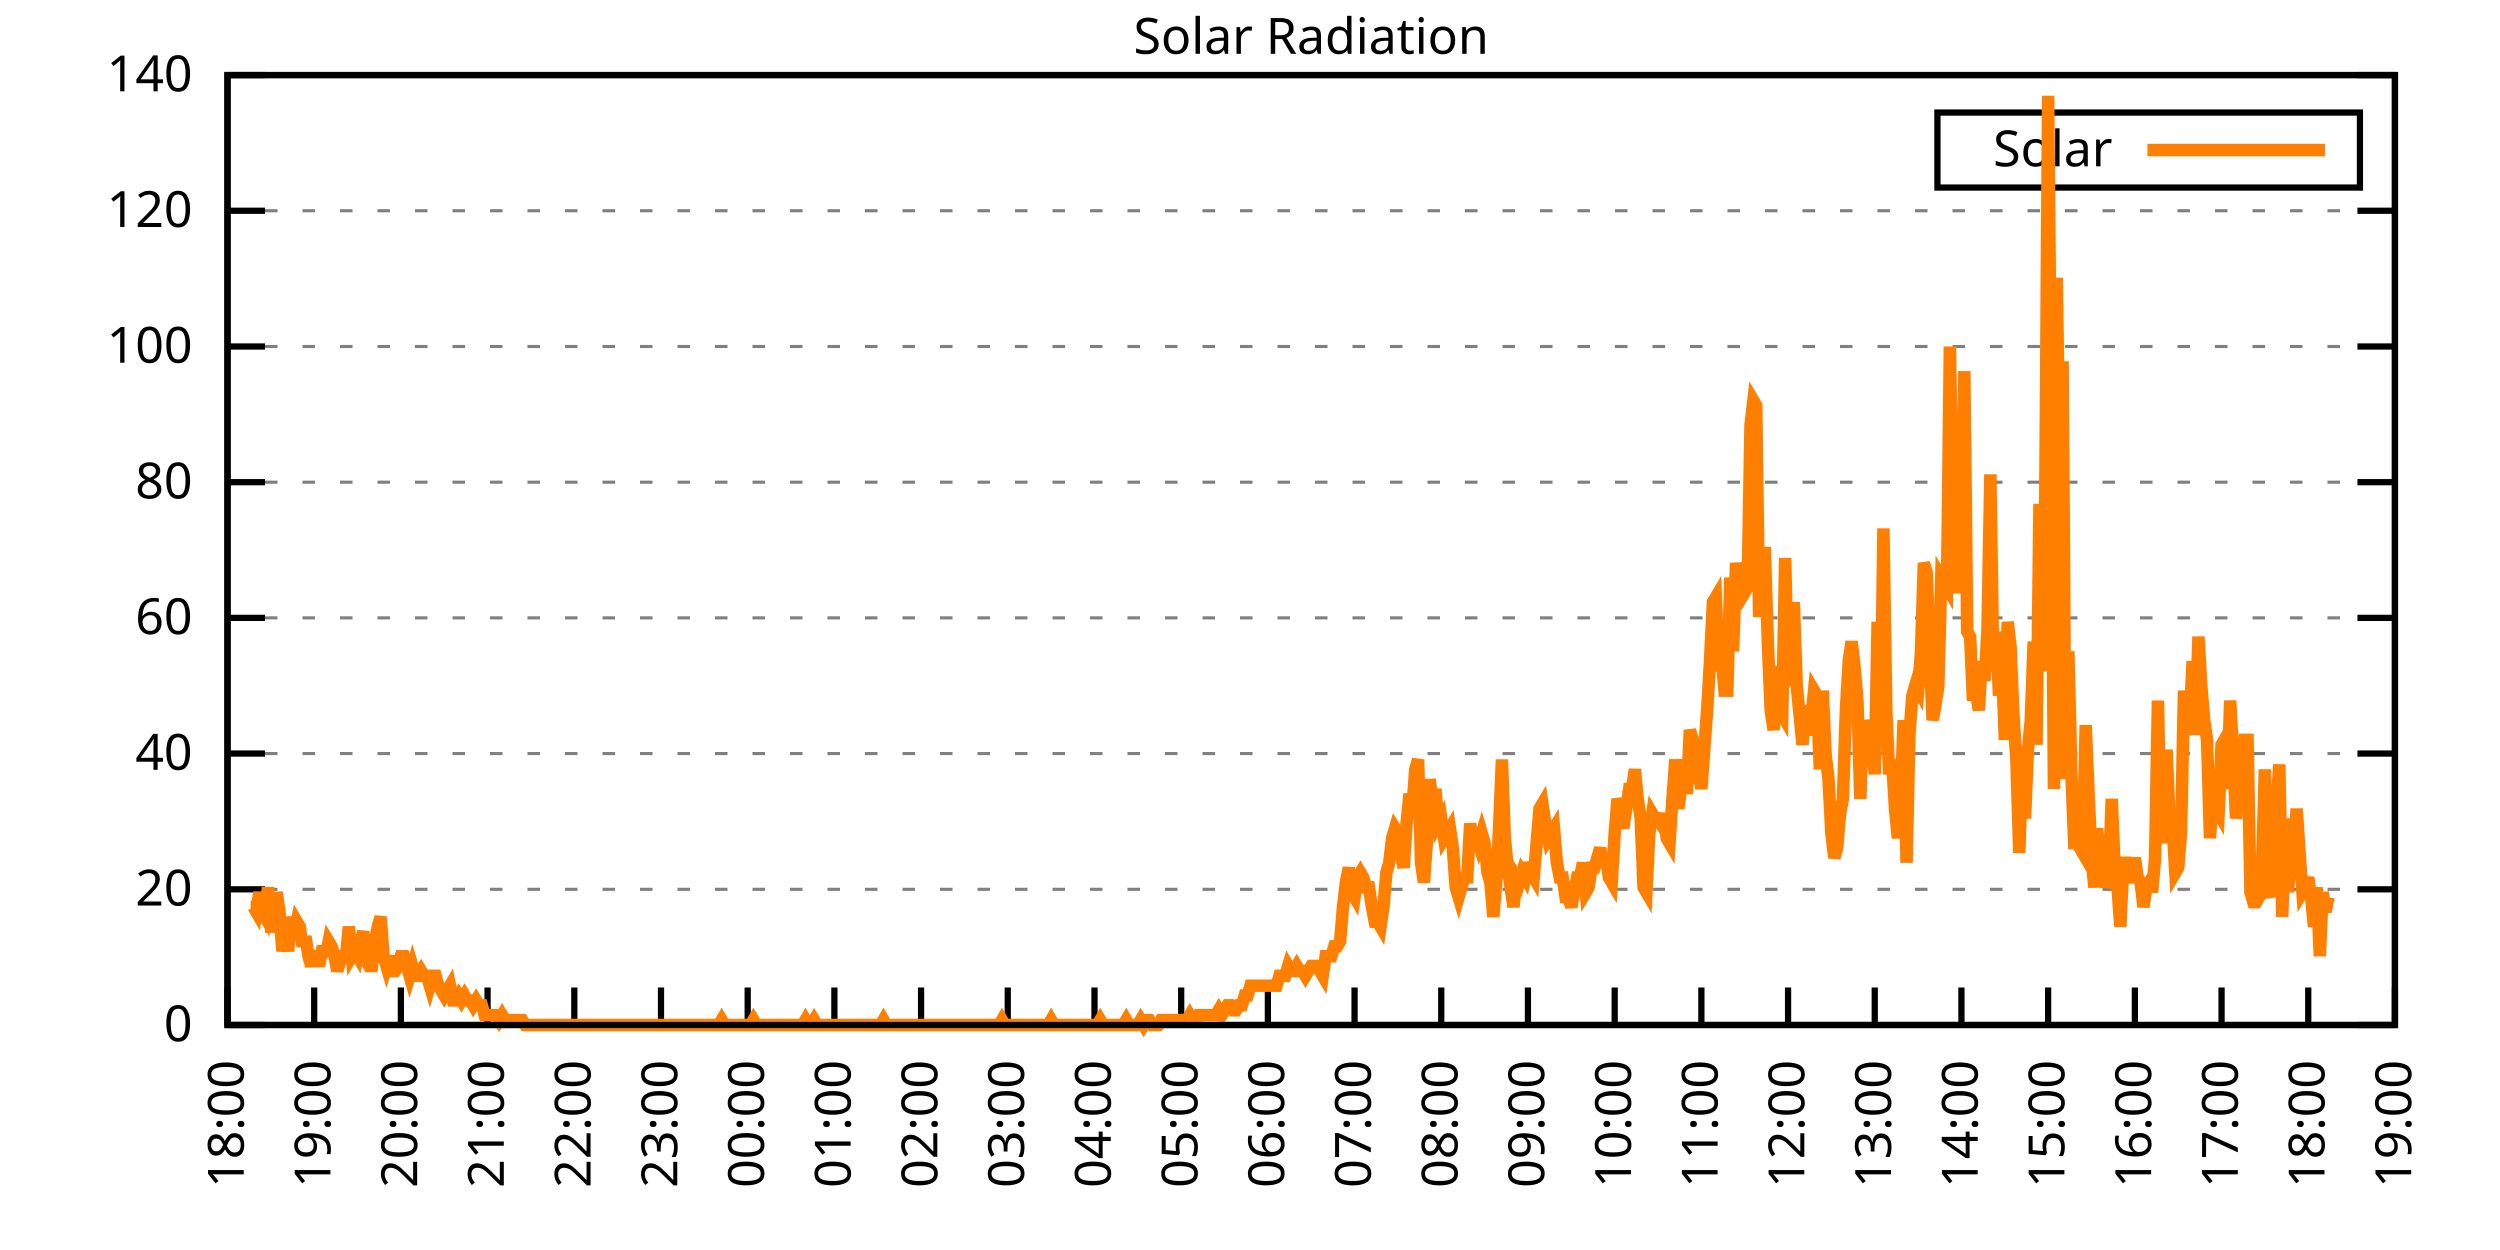
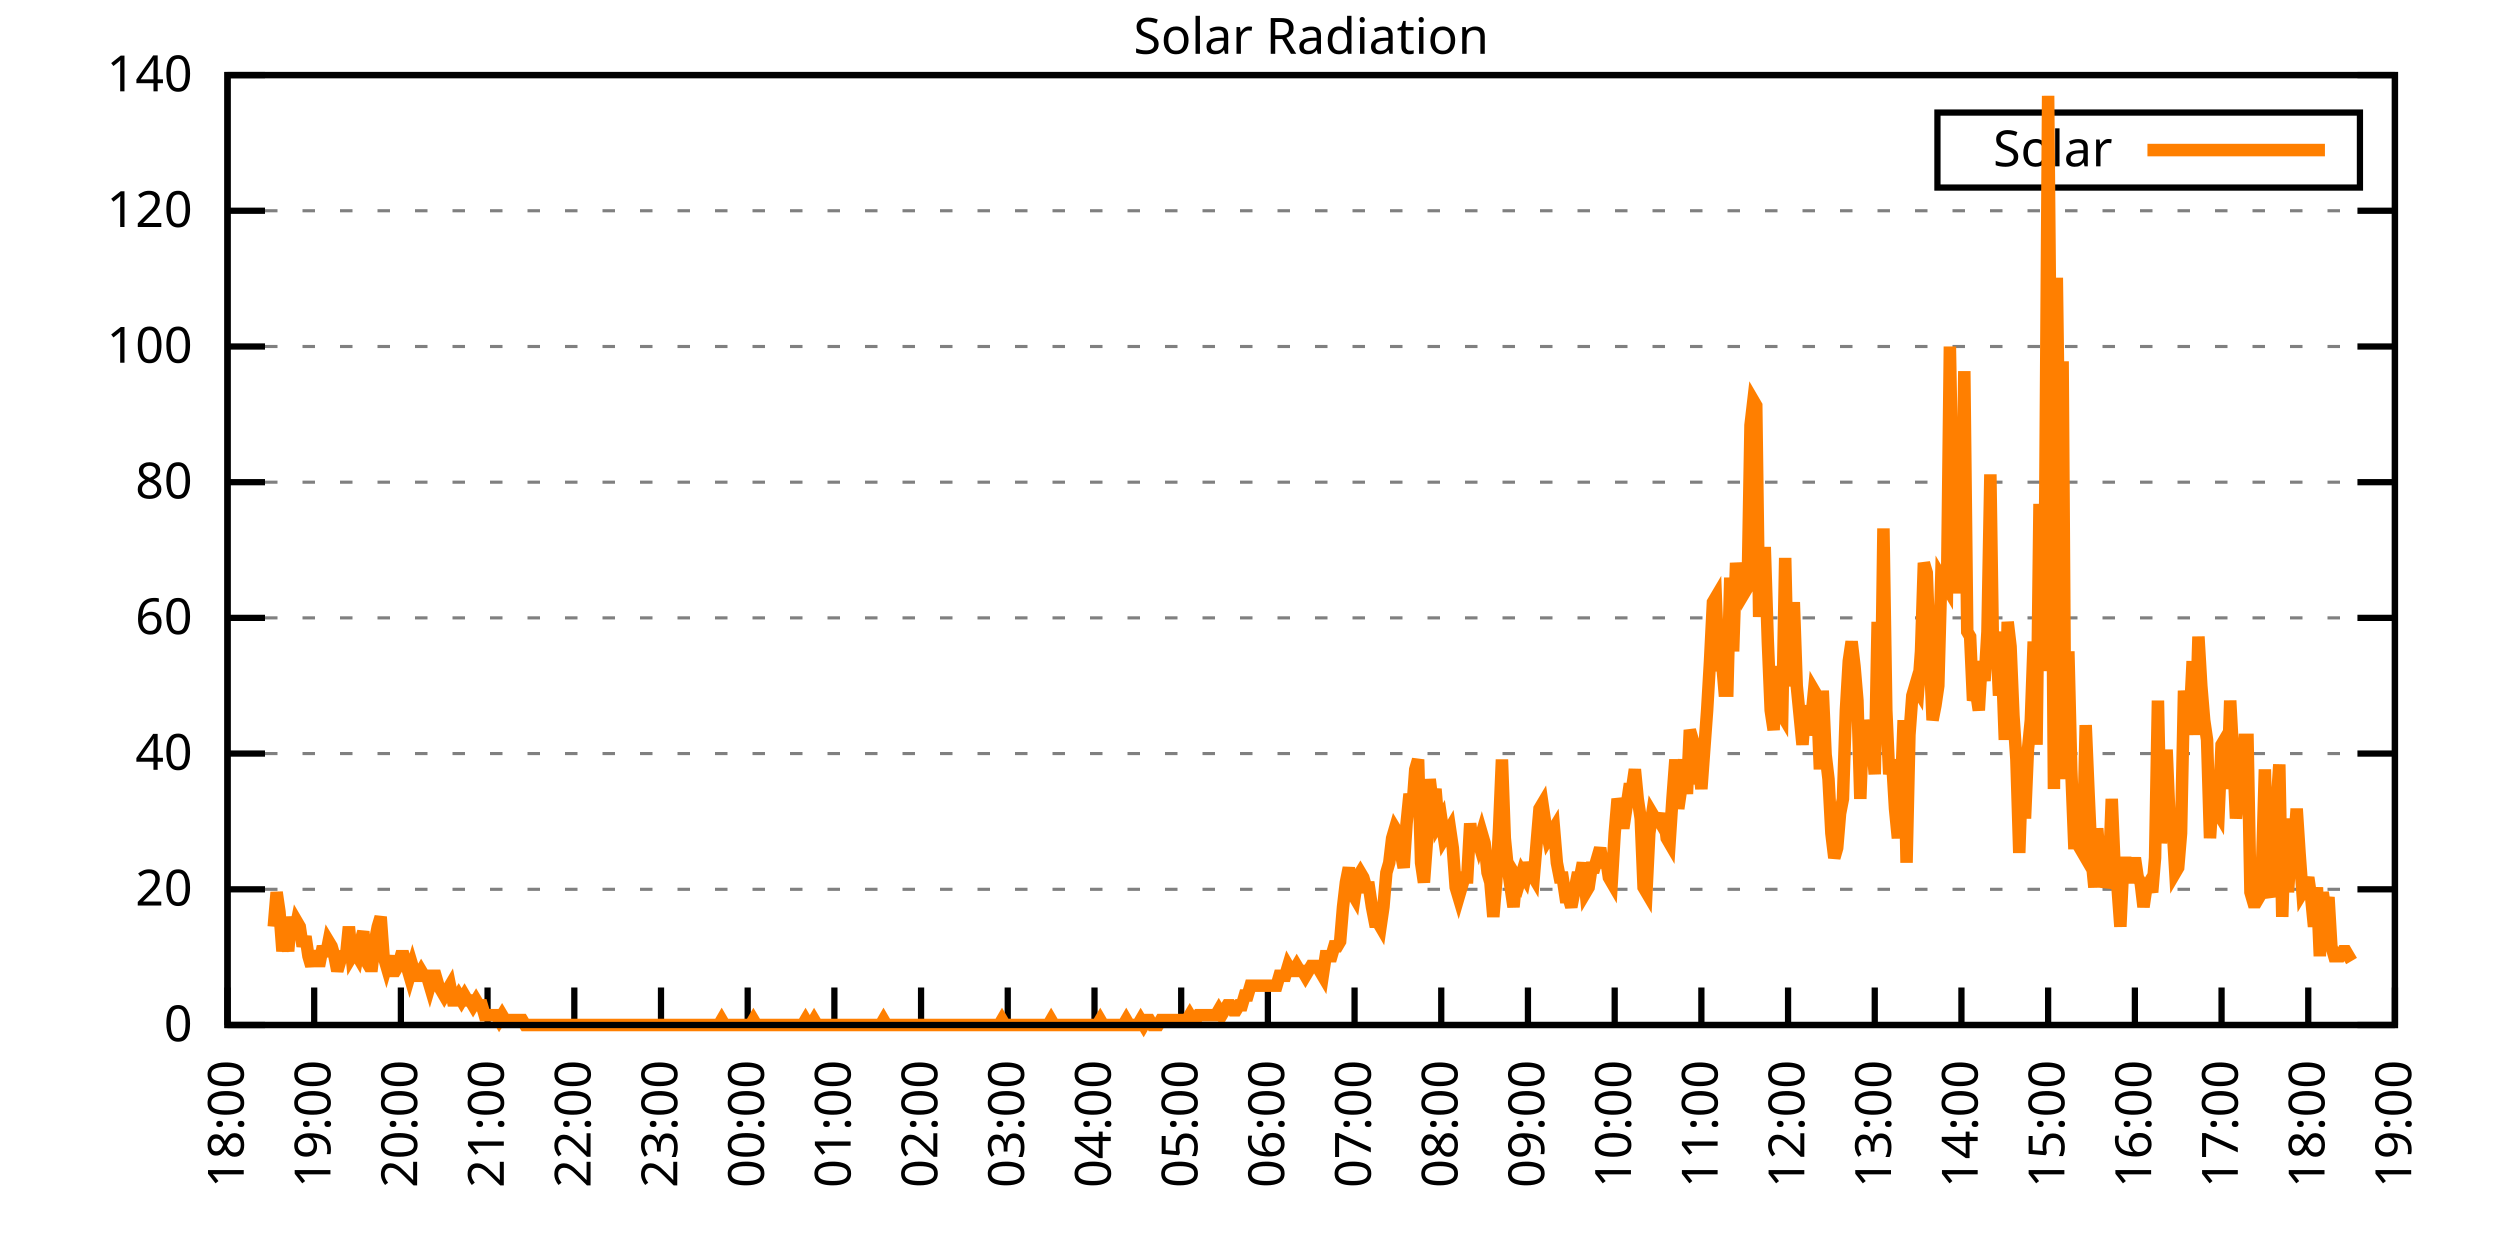
<svg xmlns="http://www.w3.org/2000/svg" xmlns:xlink="http://www.w3.org/1999/xlink" width="400" height="200" viewBox="0 0 400 200">
  <g id="gnuplot_canvas">
    <rect x="0" y="0" width="400" height="200" fill="none" />
    <defs>
      <circle id="gpDot" r="0.5" stroke-width="0.5" stroke="currentColor" />
      <path id="gpPt0" stroke-width="0.333" stroke="currentColor" d="M-1,0 h2 M0,-1 v2" />
      <path id="gpPt1" stroke-width="0.333" stroke="currentColor" d="M-1,-1 L1,1 M1,-1 L-1,1" />
      <path id="gpPt2" stroke-width="0.333" stroke="currentColor" d="M-1,0 L1,0 M0,-1 L0,1 M-1,-1 L1,1 M-1,1 L1,-1" />
      <rect id="gpPt3" stroke-width="0.333" stroke="currentColor" x="-1" y="-1" width="2" height="2" />
      <rect id="gpPt4" stroke-width="0.333" stroke="currentColor" fill="currentColor" x="-1" y="-1" width="2" height="2" />
      <circle id="gpPt5" stroke-width="0.333" stroke="currentColor" cx="0" cy="0" r="1" />
      <use xlink:href="#gpPt5" id="gpPt6" fill="currentColor" stroke="none" />
      <path id="gpPt7" stroke-width="0.333" stroke="currentColor" d="M0,-1.33 L-1.33,0.67 L1.33,0.67 z" />
      <use xlink:href="#gpPt7" id="gpPt8" fill="currentColor" stroke="none" />
      <use xlink:href="#gpPt7" id="gpPt9" stroke="currentColor" transform="rotate(180)" />
      <use xlink:href="#gpPt9" id="gpPt10" fill="currentColor" stroke="none" />
      <use xlink:href="#gpPt3" id="gpPt11" stroke="currentColor" transform="rotate(45)" />
      <use xlink:href="#gpPt11" id="gpPt12" fill="currentColor" stroke="none" />
      <path id="gpPt13" stroke-width="0.333" stroke="currentColor" d="M0,1.330 L1.265,0.411 L0.782,-1.067 L-0.782,-1.076 L-1.265,0.411 z" />
      <use xlink:href="#gpPt13" id="gpPt14" fill="currentColor" stroke="none" />
      <filter id="textbox" filterUnits="objectBoundingBox" x="0" y="0" height="1" width="1">
        <feFlood flood-color="white" flood-opacity="1" result="bgnd" />
        <feComposite in="SourceGraphic" in2="bgnd" operator="atop" />
      </filter>
      <filter id="greybox" filterUnits="objectBoundingBox" x="0" y="0" height="1" width="1">
        <feFlood flood-color="lightgrey" flood-opacity="1" result="grey" />
        <feComposite in="SourceGraphic" in2="grey" operator="atop" />
      </filter>
    </defs>
    <g fill="none" color="white" stroke="currentColor" stroke-width="1.00" stroke-linecap="butt" stroke-linejoin="miter">
</g>
    <g fill="none" color="black" stroke="currentColor" stroke-width="1.00" stroke-linecap="butt" stroke-linejoin="miter">
      <g stroke="none" shape-rendering="crispEdges">
        <polygon fill="rgb(255, 255, 255)" points="36.40,164.00 383.18,164.00 383.18,12.02 36.40,12.02 " />
      </g>
    </g>
    <g fill="none" color="black" stroke="currentColor" stroke-width="1.00" stroke-linecap="butt" stroke-linejoin="miter">
</g>
    <g fill="none" color="black" stroke="black" stroke-width="0.50" stroke-linecap="butt" stroke-linejoin="miter">
</g>
    <g fill="none" color="gray" stroke="currentColor" stroke-width="0.50" stroke-linecap="butt" stroke-linejoin="miter">
      <path stroke="gray" stroke-dasharray="2,4" class="gridline" d="M36.40,164.00 L383.19,164.00  " />
    </g>
    <g fill="none" color="gray" stroke="gray" stroke-width="1.00" stroke-linecap="butt" stroke-linejoin="miter">
</g>
    <g fill="none" color="black" stroke="currentColor" stroke-width="1.00" stroke-linecap="butt" stroke-linejoin="miter">
      <path stroke="black" d="M36.40,164.00 L42.40,164.00 M383.19,164.00 L377.19,164.00  " />
      <g transform="translate(30.80,166.60)" stroke="none" fill="black" font-family="Sans" font-size="8.00" text-anchor="end">
        <text>
          <tspan font-family="Sans"> 0</tspan>
        </text>
      </g>
    </g>
    <g fill="none" color="black" stroke="currentColor" stroke-width="1.00" stroke-linecap="butt" stroke-linejoin="miter">
</g>
    <g fill="none" color="black" stroke="black" stroke-width="0.50" stroke-linecap="butt" stroke-linejoin="miter">
</g>
    <g fill="none" color="gray" stroke="currentColor" stroke-width="0.50" stroke-linecap="butt" stroke-linejoin="miter">
      <path stroke="gray" stroke-dasharray="2,4" class="gridline" d="M36.40,142.29 L383.19,142.29  " />
    </g>
    <g fill="none" color="gray" stroke="gray" stroke-width="1.00" stroke-linecap="butt" stroke-linejoin="miter">
</g>
    <g fill="none" color="black" stroke="currentColor" stroke-width="1.00" stroke-linecap="butt" stroke-linejoin="miter">
      <path stroke="black" d="M36.40,142.29 L42.40,142.29 M383.19,142.29 L377.19,142.29  " />
      <g transform="translate(30.80,144.89)" stroke="none" fill="black" font-family="Sans" font-size="8.00" text-anchor="end">
        <text>
          <tspan font-family="Sans"> 20</tspan>
        </text>
      </g>
    </g>
    <g fill="none" color="black" stroke="currentColor" stroke-width="1.00" stroke-linecap="butt" stroke-linejoin="miter">
</g>
    <g fill="none" color="black" stroke="black" stroke-width="0.50" stroke-linecap="butt" stroke-linejoin="miter">
</g>
    <g fill="none" color="gray" stroke="currentColor" stroke-width="0.50" stroke-linecap="butt" stroke-linejoin="miter">
      <path stroke="gray" stroke-dasharray="2,4" class="gridline" d="M36.40,120.57 L383.19,120.57  " />
    </g>
    <g fill="none" color="gray" stroke="gray" stroke-width="1.00" stroke-linecap="butt" stroke-linejoin="miter">
</g>
    <g fill="none" color="black" stroke="currentColor" stroke-width="1.00" stroke-linecap="butt" stroke-linejoin="miter">
      <path stroke="black" d="M36.40,120.57 L42.40,120.57 M383.19,120.57 L377.19,120.57  " />
      <g transform="translate(30.80,123.17)" stroke="none" fill="black" font-family="Sans" font-size="8.00" text-anchor="end">
        <text>
          <tspan font-family="Sans"> 40</tspan>
        </text>
      </g>
    </g>
    <g fill="none" color="black" stroke="currentColor" stroke-width="1.00" stroke-linecap="butt" stroke-linejoin="miter">
</g>
    <g fill="none" color="black" stroke="black" stroke-width="0.50" stroke-linecap="butt" stroke-linejoin="miter">
</g>
    <g fill="none" color="gray" stroke="currentColor" stroke-width="0.50" stroke-linecap="butt" stroke-linejoin="miter">
      <path stroke="gray" stroke-dasharray="2,4" class="gridline" d="M36.40,98.86 L383.19,98.86  " />
    </g>
    <g fill="none" color="gray" stroke="gray" stroke-width="1.00" stroke-linecap="butt" stroke-linejoin="miter">
</g>
    <g fill="none" color="black" stroke="currentColor" stroke-width="1.00" stroke-linecap="butt" stroke-linejoin="miter">
      <path stroke="black" d="M36.40,98.86 L42.40,98.86 M383.19,98.86 L377.19,98.86  " />
      <g transform="translate(30.80,101.46)" stroke="none" fill="black" font-family="Sans" font-size="8.00" text-anchor="end">
        <text>
          <tspan font-family="Sans"> 60</tspan>
        </text>
      </g>
    </g>
    <g fill="none" color="black" stroke="currentColor" stroke-width="1.00" stroke-linecap="butt" stroke-linejoin="miter">
</g>
    <g fill="none" color="black" stroke="black" stroke-width="0.50" stroke-linecap="butt" stroke-linejoin="miter">
</g>
    <g fill="none" color="gray" stroke="currentColor" stroke-width="0.50" stroke-linecap="butt" stroke-linejoin="miter">
      <path stroke="gray" stroke-dasharray="2,4" class="gridline" d="M36.40,77.15 L383.19,77.15  " />
    </g>
    <g fill="none" color="gray" stroke="gray" stroke-width="1.00" stroke-linecap="butt" stroke-linejoin="miter">
</g>
    <g fill="none" color="black" stroke="currentColor" stroke-width="1.00" stroke-linecap="butt" stroke-linejoin="miter">
      <path stroke="black" d="M36.40,77.15 L42.40,77.15 M383.19,77.15 L377.19,77.15  " />
      <g transform="translate(30.80,79.75)" stroke="none" fill="black" font-family="Sans" font-size="8.00" text-anchor="end">
        <text>
          <tspan font-family="Sans"> 80</tspan>
        </text>
      </g>
    </g>
    <g fill="none" color="black" stroke="currentColor" stroke-width="1.00" stroke-linecap="butt" stroke-linejoin="miter">
</g>
    <g fill="none" color="black" stroke="black" stroke-width="0.50" stroke-linecap="butt" stroke-linejoin="miter">
</g>
    <g fill="none" color="gray" stroke="currentColor" stroke-width="0.50" stroke-linecap="butt" stroke-linejoin="miter">
      <path stroke="gray" stroke-dasharray="2,4" class="gridline" d="M36.40,55.44 L383.19,55.44  " />
    </g>
    <g fill="none" color="gray" stroke="gray" stroke-width="1.00" stroke-linecap="butt" stroke-linejoin="miter">
</g>
    <g fill="none" color="black" stroke="currentColor" stroke-width="1.00" stroke-linecap="butt" stroke-linejoin="miter">
      <path stroke="black" d="M36.40,55.44 L42.40,55.44 M383.19,55.44 L377.19,55.44  " />
      <g transform="translate(30.80,58.04)" stroke="none" fill="black" font-family="Sans" font-size="8.00" text-anchor="end">
        <text>
          <tspan font-family="Sans"> 100</tspan>
        </text>
      </g>
    </g>
    <g fill="none" color="black" stroke="currentColor" stroke-width="1.00" stroke-linecap="butt" stroke-linejoin="miter">
</g>
    <g fill="none" color="black" stroke="black" stroke-width="0.50" stroke-linecap="butt" stroke-linejoin="miter">
</g>
    <g fill="none" color="gray" stroke="currentColor" stroke-width="0.50" stroke-linecap="butt" stroke-linejoin="miter">
      <path stroke="gray" stroke-dasharray="2,4" class="gridline" d="M36.40,33.72 L383.19,33.72  " />
    </g>
    <g fill="none" color="gray" stroke="gray" stroke-width="1.00" stroke-linecap="butt" stroke-linejoin="miter">
</g>
    <g fill="none" color="black" stroke="currentColor" stroke-width="1.00" stroke-linecap="butt" stroke-linejoin="miter">
      <path stroke="black" d="M36.40,33.72 L42.40,33.72 M383.19,33.72 L377.19,33.72  " />
      <g transform="translate(30.80,36.32)" stroke="none" fill="black" font-family="Sans" font-size="8.00" text-anchor="end">
        <text>
          <tspan font-family="Sans"> 120</tspan>
        </text>
      </g>
    </g>
    <g fill="none" color="black" stroke="currentColor" stroke-width="1.00" stroke-linecap="butt" stroke-linejoin="miter">
</g>
    <g fill="none" color="black" stroke="black" stroke-width="0.50" stroke-linecap="butt" stroke-linejoin="miter">
</g>
    <g fill="none" color="gray" stroke="currentColor" stroke-width="0.50" stroke-linecap="butt" stroke-linejoin="miter">
      <path stroke="gray" stroke-dasharray="2,4" class="gridline" d="M36.40,12.01 L383.19,12.01  " />
    </g>
    <g fill="none" color="gray" stroke="gray" stroke-width="1.00" stroke-linecap="butt" stroke-linejoin="miter">
</g>
    <g fill="none" color="black" stroke="currentColor" stroke-width="1.00" stroke-linecap="butt" stroke-linejoin="miter">
      <path stroke="black" d="M36.40,12.01 L42.40,12.01 M383.19,12.01 L377.19,12.01  " />
      <g transform="translate(30.80,14.61)" stroke="none" fill="black" font-family="Sans" font-size="8.00" text-anchor="end">
        <text>
          <tspan font-family="Sans"> 140</tspan>
        </text>
      </g>
    </g>
    <g fill="none" color="black" stroke="currentColor" stroke-width="1.00" stroke-linecap="butt" stroke-linejoin="miter">
      <path stroke="black" d="M36.40,164.00 L36.40,158.00  " />
      <g transform="translate(39.00,169.60) rotate(270.00)" stroke="none" fill="black" font-family="Sans" font-size="8.00" text-anchor="end">
        <text>
          <tspan font-family="Sans">18:00</tspan>
        </text>
      </g>
    </g>
    <g fill="none" color="black" stroke="currentColor" stroke-width="1.00" stroke-linecap="butt" stroke-linejoin="miter">
      <path stroke="black" d="M50.27,164.00 L50.27,158.00  " />
      <g transform="translate(52.87,169.60) rotate(270.00)" stroke="none" fill="black" font-family="Sans" font-size="8.00" text-anchor="end">
        <text>
          <tspan font-family="Sans">19:00</tspan>
        </text>
      </g>
    </g>
    <g fill="none" color="black" stroke="currentColor" stroke-width="1.00" stroke-linecap="butt" stroke-linejoin="miter">
      <path stroke="black" d="M64.14,164.00 L64.14,158.00  " />
      <g transform="translate(66.74,169.60) rotate(270.00)" stroke="none" fill="black" font-family="Sans" font-size="8.00" text-anchor="end">
        <text>
          <tspan font-family="Sans">20:00</tspan>
        </text>
      </g>
    </g>
    <g fill="none" color="black" stroke="currentColor" stroke-width="1.00" stroke-linecap="butt" stroke-linejoin="miter">
      <path stroke="black" d="M78.01,164.00 L78.01,158.00  " />
      <g transform="translate(80.61,169.60) rotate(270.00)" stroke="none" fill="black" font-family="Sans" font-size="8.00" text-anchor="end">
        <text>
          <tspan font-family="Sans">21:00</tspan>
        </text>
      </g>
    </g>
    <g fill="none" color="black" stroke="currentColor" stroke-width="1.00" stroke-linecap="butt" stroke-linejoin="miter">
      <path stroke="black" d="M91.89,164.00 L91.89,158.00  " />
      <g transform="translate(94.49,169.60) rotate(270.00)" stroke="none" fill="black" font-family="Sans" font-size="8.00" text-anchor="end">
        <text>
          <tspan font-family="Sans">22:00</tspan>
        </text>
      </g>
    </g>
    <g fill="none" color="black" stroke="currentColor" stroke-width="1.00" stroke-linecap="butt" stroke-linejoin="miter">
      <path stroke="black" d="M105.76,164.00 L105.76,158.00  " />
      <g transform="translate(108.36,169.60) rotate(270.00)" stroke="none" fill="black" font-family="Sans" font-size="8.00" text-anchor="end">
        <text>
          <tspan font-family="Sans">23:00</tspan>
        </text>
      </g>
    </g>
    <g fill="none" color="black" stroke="currentColor" stroke-width="1.00" stroke-linecap="butt" stroke-linejoin="miter">
      <path stroke="black" d="M119.63,164.00 L119.63,158.00  " />
      <g transform="translate(122.23,169.60) rotate(270.00)" stroke="none" fill="black" font-family="Sans" font-size="8.00" text-anchor="end">
        <text>
          <tspan font-family="Sans">00:00</tspan>
        </text>
      </g>
    </g>
    <g fill="none" color="black" stroke="currentColor" stroke-width="1.00" stroke-linecap="butt" stroke-linejoin="miter">
      <path stroke="black" d="M133.50,164.00 L133.50,158.00  " />
      <g transform="translate(136.10,169.60) rotate(270.00)" stroke="none" fill="black" font-family="Sans" font-size="8.00" text-anchor="end">
        <text>
          <tspan font-family="Sans">01:00</tspan>
        </text>
      </g>
    </g>
    <g fill="none" color="black" stroke="currentColor" stroke-width="1.00" stroke-linecap="butt" stroke-linejoin="miter">
      <path stroke="black" d="M147.37,164.00 L147.37,158.00  " />
      <g transform="translate(149.97,169.60) rotate(270.00)" stroke="none" fill="black" font-family="Sans" font-size="8.00" text-anchor="end">
        <text>
          <tspan font-family="Sans">02:00</tspan>
        </text>
      </g>
    </g>
    <g fill="none" color="black" stroke="currentColor" stroke-width="1.00" stroke-linecap="butt" stroke-linejoin="miter">
      <path stroke="black" d="M161.24,164.00 L161.24,158.00  " />
      <g transform="translate(163.84,169.60) rotate(270.00)" stroke="none" fill="black" font-family="Sans" font-size="8.00" text-anchor="end">
        <text>
          <tspan font-family="Sans">03:00</tspan>
        </text>
      </g>
    </g>
    <g fill="none" color="black" stroke="currentColor" stroke-width="1.00" stroke-linecap="butt" stroke-linejoin="miter">
      <path stroke="black" d="M175.12,164.00 L175.12,158.00  " />
      <g transform="translate(177.72,169.60) rotate(270.00)" stroke="none" fill="black" font-family="Sans" font-size="8.00" text-anchor="end">
        <text>
          <tspan font-family="Sans">04:00</tspan>
        </text>
      </g>
    </g>
    <g fill="none" color="black" stroke="currentColor" stroke-width="1.00" stroke-linecap="butt" stroke-linejoin="miter">
      <path stroke="black" d="M188.99,164.00 L188.99,158.00  " />
      <g transform="translate(191.59,169.60) rotate(270.00)" stroke="none" fill="black" font-family="Sans" font-size="8.00" text-anchor="end">
        <text>
          <tspan font-family="Sans">05:00</tspan>
        </text>
      </g>
    </g>
    <g fill="none" color="black" stroke="currentColor" stroke-width="1.00" stroke-linecap="butt" stroke-linejoin="miter">
      <path stroke="black" d="M202.86,164.00 L202.86,158.00  " />
      <g transform="translate(205.46,169.60) rotate(270.00)" stroke="none" fill="black" font-family="Sans" font-size="8.00" text-anchor="end">
        <text>
          <tspan font-family="Sans">06:00</tspan>
        </text>
      </g>
    </g>
    <g fill="none" color="black" stroke="currentColor" stroke-width="1.00" stroke-linecap="butt" stroke-linejoin="miter">
      <path stroke="black" d="M216.73,164.00 L216.73,158.00  " />
      <g transform="translate(219.33,169.60) rotate(270.00)" stroke="none" fill="black" font-family="Sans" font-size="8.00" text-anchor="end">
        <text>
          <tspan font-family="Sans">07:00</tspan>
        </text>
      </g>
    </g>
    <g fill="none" color="black" stroke="currentColor" stroke-width="1.00" stroke-linecap="butt" stroke-linejoin="miter">
      <path stroke="black" d="M230.60,164.00 L230.60,158.00  " />
      <g transform="translate(233.20,169.60) rotate(270.00)" stroke="none" fill="black" font-family="Sans" font-size="8.00" text-anchor="end">
        <text>
          <tspan font-family="Sans">08:00</tspan>
        </text>
      </g>
    </g>
    <g fill="none" color="black" stroke="currentColor" stroke-width="1.00" stroke-linecap="butt" stroke-linejoin="miter">
      <path stroke="black" d="M244.47,164.00 L244.47,158.00  " />
      <g transform="translate(247.07,169.60) rotate(270.00)" stroke="none" fill="black" font-family="Sans" font-size="8.00" text-anchor="end">
        <text>
          <tspan font-family="Sans">09:00</tspan>
        </text>
      </g>
    </g>
    <g fill="none" color="black" stroke="currentColor" stroke-width="1.00" stroke-linecap="butt" stroke-linejoin="miter">
      <path stroke="black" d="M258.35,164.00 L258.35,158.00  " />
      <g transform="translate(260.95,169.60) rotate(270.00)" stroke="none" fill="black" font-family="Sans" font-size="8.00" text-anchor="end">
        <text>
          <tspan font-family="Sans">10:00</tspan>
        </text>
      </g>
    </g>
    <g fill="none" color="black" stroke="currentColor" stroke-width="1.00" stroke-linecap="butt" stroke-linejoin="miter">
      <path stroke="black" d="M272.22,164.00 L272.22,158.00  " />
      <g transform="translate(274.82,169.60) rotate(270.00)" stroke="none" fill="black" font-family="Sans" font-size="8.00" text-anchor="end">
        <text>
          <tspan font-family="Sans">11:00</tspan>
        </text>
      </g>
    </g>
    <g fill="none" color="black" stroke="currentColor" stroke-width="1.00" stroke-linecap="butt" stroke-linejoin="miter">
      <path stroke="black" d="M286.09,164.00 L286.09,158.00  " />
      <g transform="translate(288.69,169.60) rotate(270.00)" stroke="none" fill="black" font-family="Sans" font-size="8.00" text-anchor="end">
        <text>
          <tspan font-family="Sans">12:00</tspan>
        </text>
      </g>
    </g>
    <g fill="none" color="black" stroke="currentColor" stroke-width="1.00" stroke-linecap="butt" stroke-linejoin="miter">
      <path stroke="black" d="M299.96,164.00 L299.96,158.00  " />
      <g transform="translate(302.56,169.60) rotate(270.00)" stroke="none" fill="black" font-family="Sans" font-size="8.00" text-anchor="end">
        <text>
          <tspan font-family="Sans">13:00</tspan>
        </text>
      </g>
    </g>
    <g fill="none" color="black" stroke="currentColor" stroke-width="1.00" stroke-linecap="butt" stroke-linejoin="miter">
      <path stroke="black" d="M313.83,164.00 L313.83,158.00  " />
      <g transform="translate(316.43,169.60) rotate(270.00)" stroke="none" fill="black" font-family="Sans" font-size="8.00" text-anchor="end">
        <text>
          <tspan font-family="Sans">14:00</tspan>
        </text>
      </g>
    </g>
    <g fill="none" color="black" stroke="currentColor" stroke-width="1.00" stroke-linecap="butt" stroke-linejoin="miter">
      <path stroke="black" d="M327.70,164.00 L327.70,158.00  " />
      <g transform="translate(330.30,169.60) rotate(270.00)" stroke="none" fill="black" font-family="Sans" font-size="8.00" text-anchor="end">
        <text>
          <tspan font-family="Sans">15:00</tspan>
        </text>
      </g>
    </g>
    <g fill="none" color="black" stroke="currentColor" stroke-width="1.00" stroke-linecap="butt" stroke-linejoin="miter">
      <path stroke="black" d="M341.58,164.00 L341.58,158.00  " />
      <g transform="translate(344.18,169.60) rotate(270.00)" stroke="none" fill="black" font-family="Sans" font-size="8.00" text-anchor="end">
        <text>
          <tspan font-family="Sans">16:00</tspan>
        </text>
      </g>
    </g>
    <g fill="none" color="black" stroke="currentColor" stroke-width="1.00" stroke-linecap="butt" stroke-linejoin="miter">
      <path stroke="black" d="M355.45,164.00 L355.45,158.00  " />
      <g transform="translate(358.05,169.60) rotate(270.00)" stroke="none" fill="black" font-family="Sans" font-size="8.00" text-anchor="end">
        <text>
          <tspan font-family="Sans">17:00</tspan>
        </text>
      </g>
    </g>
    <g fill="none" color="black" stroke="currentColor" stroke-width="1.00" stroke-linecap="butt" stroke-linejoin="miter">
      <path stroke="black" d="M369.32,164.00 L369.32,158.00  " />
      <g transform="translate(371.92,169.60) rotate(270.00)" stroke="none" fill="black" font-family="Sans" font-size="8.00" text-anchor="end">
        <text>
          <tspan font-family="Sans">18:00</tspan>
        </text>
      </g>
    </g>
    <g fill="none" color="black" stroke="currentColor" stroke-width="1.00" stroke-linecap="butt" stroke-linejoin="miter">
      <path stroke="black" d="M383.19,164.00 L383.19,158.00  " />
      <g transform="translate(385.79,169.60) rotate(270.00)" stroke="none" fill="black" font-family="Sans" font-size="8.00" text-anchor="end">
        <text>
          <tspan font-family="Sans">19:00</tspan>
        </text>
      </g>
    </g>
    <g fill="none" color="black" stroke="currentColor" stroke-width="1.00" stroke-linecap="butt" stroke-linejoin="miter">
</g>
    <g fill="none" color="black" stroke="currentColor" stroke-width="1.00" stroke-linecap="butt" stroke-linejoin="miter">
      <path stroke="black" d="M36.40,12.01 L36.40,164.00 L383.19,164.00 L383.19,12.01 L36.40,12.01 Z  " />
    </g>
    <g fill="none" color="black" stroke="currentColor" stroke-width="1.00" stroke-linecap="butt" stroke-linejoin="miter">
</g>
    <g fill="none" color="black" stroke="currentColor" stroke-width="1.00" stroke-linecap="butt" stroke-linejoin="miter">
      <path stroke="black" d="M309.99,30.01 L309.99,18.01 L377.59,18.01 L377.59,30.01 L309.99,30.01 Z  " />
    </g>
    <g id="Solar_Radiation_plot_1">
      <g fill="none" color="white" stroke="black" stroke-width="2.00" stroke-linecap="butt" stroke-linejoin="miter">
</g>
      <g fill="none" color="black" stroke="currentColor" stroke-width="2.00" stroke-linecap="butt" stroke-linejoin="miter">
        <g transform="translate(337.99,26.61)" stroke="none" fill="black" font-family="Sans" font-size="8.00" text-anchor="end">
          <text>
            <tspan font-family="Sans">Solar</tspan>
          </text>
        </g>
      </g>
      <g fill="none" color="black" stroke="currentColor" stroke-width="2.00" stroke-linecap="butt" stroke-linejoin="miter">
-         <path stroke="rgb(255, 127,   0)" d="M343.59,24.01 L371.99,24.01 M40.10,145.12 L40.56,145.12 L41.02,145.91 L41.49,142.76 L41.95,145.91 L42.41,146.70   L42.87,141.98 L43.34,148.27 L43.80,148.27 L44.26,142.76 L44.72,145.91 L45.19,152.20 L45.65,149.05 L46.11,152.20   L46.57,146.70 L47.03,149.84 L47.50,147.48 L47.96,148.27 L48.42,151.41 L48.88,149.84 L49.35,152.99 L49.81,154.56   L50.27,152.20 L50.73,153.77 L51.20,153.77 L51.66,151.41 L52.12,152.99 L52.58,150.63 L53.05,151.41 L53.51,152.99   L53.97,155.35 L54.43,153.77 L54.90,152.99 L55.36,152.99 L55.82,148.27 L56.28,152.99 L56.75,152.20 L57.21,152.99   L57.67,150.63 L58.13,149.05 L58.59,153.77 L59.06,154.56 L59.52,154.56 L59.98,150.63 L60.44,148.27 L60.91,146.70   L61.37,152.99 L61.83,154.56 L62.29,152.99 L62.76,155.35 L63.22,155.35 L63.68,154.56 L64.14,152.99 L64.61,152.99   L65.07,154.56 L65.53,156.13 L65.99,154.56 L66.46,156.13 L66.92,156.13 L67.38,155.35 L67.84,156.13 L68.30,156.13   L68.77,157.71 L69.23,156.13 L69.69,156.13 L70.15,157.71 L70.62,158.49 L71.08,159.28 L71.54,158.49 L72.00,157.71   L72.47,160.07 L72.93,160.07 L73.39,159.28 L73.85,160.07 L74.32,159.28 L74.78,160.07 L75.24,160.07 L75.70,160.85   L76.17,160.07 L76.63,160.85 L77.09,160.85 L77.55,162.43 L78.01,162.43 L78.48,162.43 L78.94,162.43 L79.40,162.43   L79.86,163.21 L80.33,162.43 L80.79,163.21 L81.25,163.21 L81.71,163.21 L82.18,163.21 L82.64,163.21 L83.10,163.21   L83.56,163.21 L84.03,164.00 L84.49,164.00 L84.95,164.00 L85.41,164.00 L85.88,164.00 L86.34,164.00 L86.80,164.00   L87.26,164.00 L87.72,164.00 L88.19,164.00 L88.65,164.00 L89.11,164.00 L89.57,164.00 L90.04,164.00 L90.50,164.00   L90.96,164.00 L91.42,164.00 L91.89,164.00 L92.35,164.00 L92.81,164.00 L93.27,164.00 L93.74,164.00 L94.20,164.00   L94.66,164.00 L95.12,164.00 L95.59,164.00 L96.05,164.00 L96.51,164.00 L96.97,164.00 L97.44,164.00 L97.90,164.00   L98.36,164.00 L98.82,164.00 L99.28,164.00 L99.75,164.00 L100.21,164.00 L100.67,164.00 L101.13,164.00 L101.60,164.00   L102.06,164.00 L102.52,164.00 L102.98,164.00 L103.45,164.00 L103.91,164.00 L104.37,164.00 L104.83,164.00 L105.30,164.00   L105.76,164.00 L106.22,164.00 L106.68,164.00 L107.15,164.00 L107.61,164.00 L108.07,164.00 L108.53,164.00 L108.99,164.00   L109.46,164.00 L109.92,164.00 L110.38,164.00 L110.84,164.00 L111.31,164.00 L111.77,164.00 L112.23,164.00 L112.69,164.00   L113.16,164.00 L113.62,164.00 L114.08,164.00 L114.54,164.00 L115.01,164.00 L115.47,163.21 L115.93,164.00 L116.39,164.00   L116.86,164.00 L117.32,164.00 L117.78,164.00 L118.24,164.00 L118.70,164.00 L119.17,164.00 L119.63,164.00 L120.09,164.00   L120.55,163.21 L121.02,164.00 L121.48,164.00 L121.94,164.00 L122.40,164.00 L122.87,164.00 L123.33,164.00 L123.79,164.00   L124.25,164.00 L124.72,164.00 L125.18,164.00 L125.64,164.00 L126.10,164.00 L126.57,164.00 L127.03,164.00 L127.49,164.00   L127.95,164.00 L128.41,164.00 L128.88,163.21 L129.34,164.00 L129.80,164.00 L130.26,163.21 L130.73,164.00 L131.19,164.00   L131.65,164.00 L132.11,164.00 L132.58,164.00 L133.04,164.00 L133.50,164.00 L133.96,164.00 L134.43,164.00 L134.89,164.00   L135.35,164.00 L135.81,164.00 L136.28,164.00 L136.74,164.00 L137.20,164.00 L137.66,164.00 L138.13,164.00 L138.59,164.00   L139.05,164.00 L139.51,164.00 L139.97,164.00 L140.44,164.00 L140.90,164.00 L141.36,163.21 L141.82,164.00 L142.29,164.00   L142.75,164.00 L143.21,164.00 L143.67,164.00 L144.14,164.00 L144.60,164.00 L145.06,164.00 L145.52,164.00 L145.99,164.00   L146.45,164.00 L146.91,164.00 L147.37,164.00 L147.84,164.00 L148.30,164.00 L148.76,164.00 L149.22,164.00 L149.68,164.00   L150.15,164.00 L150.61,164.00 L151.07,164.00 L151.53,164.00 L152.00,164.00 L152.46,164.00 L152.92,164.00 L153.38,164.00   L153.85,164.00 L154.31,164.00 L154.77,164.00 L155.23,164.00 L155.70,164.00 L156.16,164.00 L156.62,164.00 L157.08,164.00   L157.55,164.00 L158.01,164.00 L158.47,164.00 L158.93,164.00 L159.39,164.00 L159.86,164.00 L160.32,163.21 L160.78,164.00   L161.24,164.00 L161.71,164.00 L162.17,164.00 L162.63,164.00 L163.09,164.00 L163.56,164.00 L164.02,164.00 L164.48,164.00   L164.94,164.00 L165.41,164.00 L165.87,164.00 L166.33,164.00 L166.79,164.00 L167.26,164.00 L167.72,164.00 L168.18,163.21   L168.64,164.00 L169.10,164.00 L169.57,164.00 L170.03,164.00 L170.49,164.00 L170.95,164.00 L171.42,164.00 L171.88,164.00   L172.34,164.00 L172.80,164.00 L173.27,164.00 L173.73,164.00 L174.19,164.00 L174.65,164.00 L175.12,164.00 L175.58,164.00   L176.04,163.21 L176.50,164.00 L176.97,164.00 L177.43,164.00 L177.89,164.00 L178.35,164.00 L178.82,164.00 L179.28,164.00   L179.74,164.00 L180.20,163.21 L180.66,164.00 L181.13,164.00 L181.59,164.00 L182.05,164.00 L182.51,163.21 L182.98,164.00   L183.44,163.21 L183.90,163.21 L184.36,164.00 L184.83,164.00 L185.29,164.00 L185.75,163.21 L186.21,163.21 L186.68,163.21   L187.14,163.21 L187.60,163.21 L188.06,163.21 L188.53,163.21 L188.99,163.21 L189.45,163.21 L189.91,163.21 L190.37,162.43   L190.84,163.21 L191.30,163.21 L191.76,162.43 L192.22,162.43 L192.69,162.43 L193.15,162.43 L193.61,162.43 L194.07,162.43   L194.54,162.43 L195.00,161.64 L195.46,162.43 L195.92,161.64 L196.39,160.85 L196.85,160.85 L197.31,161.64 L197.77,161.64   L198.24,160.85 L198.70,160.85 L199.16,159.28 L199.62,159.28 L200.08,157.71 L200.55,157.71 L201.01,157.71 L201.47,157.71   L201.93,157.71 L202.40,157.71 L202.86,157.71 L203.32,157.71 L203.78,157.71 L204.25,157.71 L204.71,156.13 L205.17,156.13   L205.63,156.13 L206.10,154.56 L206.56,155.35 L207.02,155.35 L207.48,154.56 L207.95,155.35 L208.41,155.35 L208.87,156.13   L209.33,155.35 L209.80,154.56 L210.26,154.56 L210.72,154.56 L211.18,155.35 L211.64,156.13 L212.11,152.99 L212.57,152.99   L213.03,152.99 L213.49,151.41 L213.96,151.41 L214.42,150.63 L214.88,145.12 L215.34,141.19 L215.81,138.83 L216.27,142.76   L216.73,143.55 L217.19,140.40 L217.66,139.62 L218.12,140.40 L218.58,141.98 L219.04,141.98 L219.51,145.12 L219.97,147.48   L220.43,147.48 L220.89,148.27 L221.35,145.12 L221.82,139.62 L222.28,138.04 L222.74,134.11 L223.20,132.54 L223.67,133.32   L224.13,136.47 L224.59,138.83 L225.05,131.75 L225.52,127.03 L225.98,129.39 L226.44,123.10 L226.90,121.52 L227.37,138.04   L227.83,141.19 L228.29,134.90 L228.75,124.67 L229.22,128.60 L229.68,126.24 L230.14,131.75 L230.60,130.96 L231.06,134.11   L231.53,133.32 L231.99,132.54 L232.45,135.68 L232.91,141.98 L233.38,143.55 L233.84,141.98 L234.30,140.40 L234.76,140.40   L235.23,131.75 L235.69,135.68 L236.15,133.32 L236.61,134.90 L237.08,133.32 L237.54,134.90 L238.00,139.62 L238.46,141.19   L238.93,146.70 L239.39,141.19 L239.85,132.54 L240.31,121.52 L240.77,134.11 L241.24,138.83 L241.70,141.98 L242.16,145.12   L242.62,140.40 L243.09,141.19 L243.55,139.62 L244.01,140.40 L244.47,138.04 L244.94,139.62 L245.40,140.40 L245.86,134.90   L246.32,129.39 L246.79,128.60 L247.25,131.75 L247.71,134.11 L248.17,133.32 L248.64,132.54 L249.10,138.04 L249.56,140.40   L250.02,140.40 L250.49,143.55 L250.95,143.55 L251.41,145.12 L251.87,142.76 L252.33,140.40 L252.80,140.40 L253.26,138.04   L253.72,142.76 L254.18,141.98 L254.65,138.83 L255.11,138.83 L255.57,137.26 L256.03,135.68 L256.50,138.83 L256.96,137.26   L257.42,140.40 L257.88,141.19 L258.35,133.32 L258.81,127.82 L259.27,129.39 L259.73,132.54 L260.20,129.39 L260.66,126.24   L261.12,126.24 L261.58,123.10 L262.04,127.82 L262.51,130.96 L262.97,141.98 L263.43,142.76 L263.89,133.32 L264.36,130.18   L264.82,130.96 L265.28,130.96 L265.74,131.75 L266.21,130.18 L266.67,134.11 L267.13,134.90 L267.59,127.82 L268.06,121.52   L268.52,129.39 L268.98,126.24 L269.44,121.52 L269.91,127.03 L270.37,116.80 L270.83,118.38 L271.29,125.46 L271.75,121.52   L272.22,126.24 L272.68,119.95 L273.14,113.66 L273.60,105.79 L274.07,96.35 L274.53,95.57 L274.99,107.37 L275.45,105.01   L275.92,110.51 L276.38,110.51 L276.84,92.42 L277.30,104.22 L277.77,90.06 L278.23,93.99 L278.69,91.63 L279.15,94.78   L279.62,93.99 L280.08,68.04 L280.54,64.10 L281.00,64.89 L281.46,98.71 L281.93,88.49 L282.39,88.49 L282.85,102.65   L283.31,113.66 L283.78,116.80 L284.24,106.58 L284.70,113.66 L285.16,114.44 L285.63,89.27 L286.09,109.73 L286.55,107.37   L287.01,96.35 L287.48,109.73 L287.94,114.44 L288.40,119.16 L288.86,112.87 L289.33,117.59 L289.79,115.23 L290.25,110.51   L290.71,111.30 L291.18,123.10 L291.64,110.51 L292.10,120.74 L292.56,124.67 L293.02,133.32 L293.49,137.26 L293.95,135.68   L294.41,130.18 L294.87,127.82 L295.34,113.66 L295.80,105.79 L296.26,102.65 L296.72,106.58 L297.19,112.09 L297.65,127.82   L298.11,115.23 L298.57,118.38 L299.04,118.38 L299.50,118.38 L299.96,123.88 L300.42,99.50 L300.89,116.80 L301.35,84.55   L301.81,113.66 L302.27,123.88 L302.73,121.52 L303.20,129.39 L303.66,134.11 L304.12,127.82 L304.58,115.23 L305.05,138.04   L305.51,117.59 L305.97,111.30 L306.43,109.73 L306.90,110.51 L307.36,104.22 L307.82,90.06 L308.28,91.63 L308.75,104.22   L309.21,115.23 L309.67,112.87 L310.13,109.73 L310.60,92.42 L311.06,93.21 L311.52,93.99 L311.98,55.45 L312.44,80.62   L312.91,92.42 L313.37,94.78 L313.83,92.42 L314.29,59.38 L314.76,101.07 L315.22,101.86 L315.68,112.09 L316.14,110.51   L316.61,113.66 L317.07,105.79 L317.53,108.94 L317.99,101.07 L318.46,75.90 L318.92,106.58 L319.38,101.07 L319.84,111.30   L320.31,105.79 L320.77,118.38 L321.23,99.50 L321.69,103.43 L322.15,114.44 L322.62,121.52 L323.08,136.47 L323.54,123.10   L324.00,130.96 L324.47,119.95 L324.93,115.23 L325.39,102.65 L325.85,119.16 L326.32,80.62 L326.78,107.37 L327.24,79.83   L327.70,15.33 L328.17,66.46 L328.63,126.24 L329.09,44.44 L329.55,79.05 L330.02,57.81 L330.48,124.67 L330.94,104.22   L331.40,123.10 L331.87,134.90 L332.33,134.90 L332.79,135.68 L333.25,136.47 L333.71,116.02 L334.18,127.03 L334.64,137.26   L335.10,141.98 L335.56,132.54 L336.03,138.83 L336.49,135.68 L336.95,141.98 L337.41,140.40 L337.88,127.82 L338.34,138.83   L338.80,141.98 L339.26,148.27 L339.73,138.04 L340.19,138.04 L340.65,140.40 L341.11,140.40 L341.58,137.26 L342.04,140.40   L342.50,141.19 L342.96,145.12 L343.42,141.98 L343.89,141.19 L344.35,142.76 L344.81,137.26 L345.27,112.09 L345.74,134.90   L346.20,130.18 L346.66,119.95 L347.12,130.96 L347.59,131.75 L348.05,139.62 L348.51,138.83 L348.97,133.32 L349.44,110.51   L349.90,115.23 L350.36,115.23 L350.82,105.79 L351.29,117.59 L351.75,101.86 L352.21,109.73 L352.67,115.23 L353.13,118.38   L353.60,134.11 L354.06,127.03 L354.52,129.39 L354.98,130.18 L355.45,119.16 L355.91,118.38 L356.37,126.24 L356.83,112.09   L357.30,120.74 L357.76,130.96 L358.22,126.24 L358.68,127.82 L359.15,118.38 L359.61,118.38 L360.07,142.76 L360.53,144.34   L361.00,144.34 L361.46,143.55 L361.92,138.83 L362.38,123.10 L362.84,141.98 L363.31,143.55 L363.77,126.24 L364.23,129.39   L364.69,122.31 L365.16,146.70 L365.62,130.96 L366.08,142.76 L366.54,135.68 L367.01,135.68 L367.47,129.39 L367.93,136.47   L368.39,142.76 L368.86,141.98 L369.32,140.40 L369.78,143.55 L370.24,148.27 L370.71,141.98 L371.17,152.99 L371.63,142.76   L372.09,145.91 L372.56,143.55  " />
+         <path stroke="rgb(255, 127,   0)" d="M343.59,24.01 L371.99,24.01 M43.80,148.27 L44.26,142.76 L44.72,145.91 L45.19,152.20 L45.65,149.05 L46.11,152.20   L46.57,146.70 L47.03,149.84 L47.50,147.48 L47.96,148.27 L48.42,151.41 L48.88,149.84 L49.35,152.99 L49.81,154.56   L50.27,152.20 L50.73,153.77 L51.20,153.77 L51.66,151.41 L52.12,152.99 L52.58,150.63 L53.05,151.41 L53.51,152.99   L53.97,155.35 L54.43,153.77 L54.90,152.99 L55.36,152.99 L55.82,148.27 L56.28,152.99 L56.75,152.20 L57.21,152.99   L57.67,150.63 L58.13,149.05 L58.59,153.77 L59.06,154.56 L59.52,154.56 L59.98,150.63 L60.44,148.27 L60.91,146.70   L61.37,152.99 L61.83,154.56 L62.29,152.99 L62.76,155.35 L63.22,155.35 L63.68,154.56 L64.14,152.99 L64.61,152.99   L65.07,154.56 L65.53,156.13 L65.99,154.56 L66.46,156.13 L66.92,156.13 L67.38,155.35 L67.84,156.13 L68.30,156.13   L68.77,157.71 L69.23,156.13 L69.69,156.13 L70.15,157.71 L70.62,158.49 L71.08,159.28 L71.54,158.49 L72.00,157.71   L72.47,160.07 L72.93,160.07 L73.39,159.28 L73.85,160.07 L74.32,159.28 L74.78,160.07 L75.24,160.07 L75.70,160.85   L76.17,160.07 L76.63,160.85 L77.09,160.85 L77.55,162.43 L78.01,162.43 L78.48,162.43 L78.94,162.43 L79.40,162.43   L79.86,163.21 L80.33,162.43 L80.79,163.21 L81.25,163.21 L81.71,163.21 L82.18,163.21 L82.64,163.21 L83.10,163.21   L83.56,163.21 L84.03,164.00 L84.49,164.00 L84.95,164.00 L85.41,164.00 L85.88,164.00 L86.34,164.00 L86.80,164.00   L87.26,164.00 L87.72,164.00 L88.19,164.00 L88.65,164.00 L89.11,164.00 L89.57,164.00 L90.04,164.00 L90.50,164.00   L90.96,164.00 L91.42,164.00 L91.89,164.00 L92.35,164.00 L92.81,164.00 L93.27,164.00 L93.74,164.00 L94.20,164.00   L94.66,164.00 L95.12,164.00 L95.59,164.00 L96.05,164.00 L96.51,164.00 L96.97,164.00 L97.44,164.00 L97.90,164.00   L98.36,164.00 L98.82,164.00 L99.28,164.00 L99.75,164.00 L100.21,164.00 L100.67,164.00 L101.13,164.00 L101.60,164.00   L102.06,164.00 L102.52,164.00 L102.98,164.00 L103.45,164.00 L103.91,164.00 L104.37,164.00 L104.83,164.00 L105.30,164.00   L105.76,164.00 L106.22,164.00 L106.68,164.00 L107.15,164.00 L107.61,164.00 L108.07,164.00 L108.53,164.00 L108.99,164.00   L109.46,164.00 L109.92,164.00 L110.38,164.00 L110.84,164.00 L111.31,164.00 L111.77,164.00 L112.23,164.00 L112.69,164.00   L113.16,164.00 L113.62,164.00 L114.08,164.00 L114.54,164.00 L115.01,164.00 L115.47,163.21 L115.93,164.00 L116.39,164.00   L116.86,164.00 L117.32,164.00 L117.78,164.00 L118.24,164.00 L118.70,164.00 L119.17,164.00 L119.63,164.00 L120.09,164.00   L120.55,163.21 L121.02,164.00 L121.48,164.00 L121.94,164.00 L122.40,164.00 L122.87,164.00 L123.33,164.00 L123.79,164.00   L124.25,164.00 L124.72,164.00 L125.18,164.00 L125.64,164.00 L126.10,164.00 L126.57,164.00 L127.03,164.00 L127.49,164.00   L127.95,164.00 L128.41,164.00 L128.88,163.21 L129.34,164.00 L129.80,164.00 L130.26,163.21 L130.73,164.00 L131.19,164.00   L131.65,164.00 L132.11,164.00 L132.58,164.00 L133.04,164.00 L133.50,164.00 L133.96,164.00 L134.43,164.00 L134.89,164.00   L135.35,164.00 L135.81,164.00 L136.28,164.00 L136.74,164.00 L137.20,164.00 L137.66,164.00 L138.13,164.00 L138.59,164.00   L139.05,164.00 L139.51,164.00 L139.97,164.00 L140.44,164.00 L140.90,164.00 L141.36,163.21 L141.82,164.00 L142.29,164.00   L142.75,164.00 L143.21,164.00 L143.67,164.00 L144.14,164.00 L144.60,164.00 L145.06,164.00 L145.52,164.00 L145.99,164.00   L146.45,164.00 L146.91,164.00 L147.37,164.00 L147.84,164.00 L148.30,164.00 L148.76,164.00 L149.22,164.00 L149.68,164.00   L150.15,164.00 L150.61,164.00 L151.07,164.00 L151.53,164.00 L152.00,164.00 L152.46,164.00 L152.92,164.00 L153.38,164.00   L153.85,164.00 L154.31,164.00 L154.77,164.00 L155.23,164.00 L155.70,164.00 L156.16,164.00 L156.62,164.00 L157.08,164.00   L157.55,164.00 L158.01,164.00 L158.47,164.00 L158.93,164.00 L159.39,164.00 L159.86,164.00 L160.32,163.21 L160.78,164.00   L161.24,164.00 L161.71,164.00 L162.17,164.00 L162.63,164.00 L163.09,164.00 L163.56,164.00 L164.02,164.00 L164.48,164.00   L164.94,164.00 L165.41,164.00 L165.87,164.00 L166.33,164.00 L166.79,164.00 L167.26,164.00 L167.72,164.00 L168.18,163.21   L168.64,164.00 L169.10,164.00 L169.57,164.00 L170.03,164.00 L170.49,164.00 L170.95,164.00 L171.42,164.00 L171.88,164.00   L172.34,164.00 L172.80,164.00 L173.27,164.00 L173.73,164.00 L174.19,164.00 L174.65,164.00 L175.12,164.00 L175.58,164.00   L176.04,163.21 L176.50,164.00 L176.97,164.00 L177.43,164.00 L177.89,164.00 L178.35,164.00 L178.82,164.00 L179.28,164.00   L179.74,164.00 L180.20,163.21 L180.66,164.00 L181.13,164.00 L181.59,164.00 L182.05,164.00 L182.51,163.21 L182.98,164.00   L183.44,163.21 L183.90,163.21 L184.36,164.00 L184.83,164.00 L185.29,164.00 L185.75,163.21 L186.21,163.21 L186.68,163.21   L187.14,163.21 L187.60,163.21 L188.06,163.21 L188.53,163.21 L188.99,163.21 L189.45,163.21 L189.91,163.21 L190.37,162.43   L190.84,163.21 L191.30,163.21 L191.76,162.43 L192.22,162.43 L192.69,162.43 L193.15,162.43 L193.61,162.43 L194.07,162.43   L194.54,162.43 L195.00,161.64 L195.46,162.43 L195.92,161.64 L196.39,160.85 L196.85,160.85 L197.31,161.64 L197.77,161.64   L198.24,160.85 L198.70,160.85 L199.16,159.28 L199.62,159.28 L200.08,157.71 L200.55,157.71 L201.01,157.71 L201.47,157.71   L201.93,157.71 L202.40,157.71 L202.86,157.71 L203.32,157.71 L203.78,157.71 L204.25,157.71 L204.71,156.13 L205.17,156.13   L205.63,156.13 L206.10,154.56 L206.56,155.35 L207.02,155.35 L207.48,154.56 L207.95,155.35 L208.41,155.35 L208.87,156.13   L209.33,155.35 L209.80,154.56 L210.26,154.56 L210.72,154.56 L211.18,155.35 L211.64,156.13 L212.11,152.99 L212.57,152.99   L213.03,152.99 L213.49,151.41 L213.96,151.41 L214.42,150.63 L214.88,145.12 L215.34,141.19 L215.81,138.83 L216.27,142.76   L216.73,143.55 L217.19,140.40 L217.66,139.62 L218.12,140.40 L218.58,141.98 L219.04,141.98 L219.51,145.12 L219.97,147.48   L220.43,147.48 L220.89,148.27 L221.35,145.12 L221.82,139.62 L222.28,138.04 L222.74,134.11 L223.20,132.54 L223.67,133.32   L224.13,136.47 L224.59,138.83 L225.05,131.75 L225.52,127.03 L225.98,129.39 L226.44,123.10 L226.90,121.52 L227.37,138.04   L227.83,141.19 L228.29,134.90 L228.75,124.67 L229.22,128.60 L229.68,126.24 L230.14,131.75 L230.60,130.96 L231.06,134.11   L231.53,133.32 L231.99,132.54 L232.45,135.68 L232.91,141.98 L233.38,143.55 L233.84,141.98 L234.30,140.40 L234.76,140.40   L235.23,131.75 L235.69,135.68 L236.15,133.32 L236.61,134.90 L237.08,133.32 L237.54,134.90 L238.00,139.62 L238.46,141.19   L238.93,146.70 L239.39,141.19 L239.85,132.54 L240.31,121.52 L240.77,134.11 L241.24,138.83 L241.70,141.98 L242.16,145.12   L242.62,140.40 L243.09,141.19 L243.55,139.62 L244.01,140.40 L244.47,138.04 L244.94,139.62 L245.40,140.40 L245.86,134.90   L246.32,129.39 L246.79,128.60 L247.25,131.75 L247.71,134.11 L248.17,133.32 L248.64,132.54 L249.10,138.04 L249.56,140.40   L250.02,140.40 L250.49,143.55 L250.95,143.55 L251.41,145.12 L251.87,142.76 L252.33,140.40 L252.80,140.40 L253.26,138.04   L253.72,142.76 L254.18,141.98 L254.65,138.83 L255.11,138.83 L255.57,137.26 L256.03,135.68 L256.50,138.83 L256.96,137.26   L257.42,140.40 L257.88,141.19 L258.35,133.32 L258.81,127.82 L259.27,129.39 L259.73,132.54 L260.20,129.39 L260.66,126.24   L261.12,126.24 L261.58,123.10 L262.04,127.82 L262.51,130.96 L262.97,141.98 L263.43,142.76 L263.89,133.32 L264.36,130.18   L264.82,130.96 L265.28,130.96 L265.74,131.75 L266.21,130.18 L266.67,134.11 L267.13,134.90 L267.59,127.82 L268.06,121.52   L268.52,129.39 L268.98,126.24 L269.44,121.52 L269.91,127.03 L270.37,116.80 L270.83,118.38 L271.29,125.46 L271.75,121.52   L272.22,126.24 L272.68,119.95 L273.14,113.66 L273.60,105.79 L274.07,96.35 L274.53,95.57 L274.99,107.37 L275.45,105.01   L275.92,110.51 L276.38,110.51 L276.84,92.42 L277.30,104.22 L277.77,90.06 L278.23,93.99 L278.69,91.63 L279.15,94.78   L279.62,93.99 L280.08,68.04 L280.54,64.10 L281.00,64.89 L281.46,98.71 L281.93,88.49 L282.39,88.49 L282.85,102.65   L283.31,113.66 L283.78,116.80 L284.24,106.58 L284.70,113.66 L285.16,114.44 L285.63,89.27 L286.09,109.73 L286.55,107.37   L287.01,96.35 L287.48,109.73 L287.94,114.44 L288.40,119.16 L288.86,112.87 L289.33,117.59 L289.79,115.23 L290.25,110.51   L290.71,111.30 L291.18,123.10 L291.64,110.51 L292.10,120.74 L292.56,124.67 L293.02,133.32 L293.49,137.26 L293.95,135.68   L294.41,130.18 L294.87,127.82 L295.34,113.66 L295.80,105.79 L296.26,102.65 L296.72,106.58 L297.19,112.09 L297.65,127.82   L298.11,115.23 L298.57,118.38 L299.04,118.38 L299.50,118.38 L299.96,123.88 L300.42,99.50 L300.89,116.80 L301.35,84.55   L301.81,113.66 L302.27,123.88 L302.73,121.52 L303.20,129.39 L303.66,134.11 L304.12,127.82 L304.58,115.23 L305.05,138.04   L305.51,117.59 L305.97,111.30 L306.43,109.73 L306.90,110.51 L307.36,104.22 L307.82,90.06 L308.28,91.63 L308.75,104.22   L309.21,115.23 L309.67,112.87 L310.13,109.73 L310.60,92.42 L311.06,93.21 L311.52,93.99 L311.98,55.45 L312.44,80.62   L312.91,92.42 L313.37,94.78 L313.83,92.42 L314.29,59.38 L314.76,101.07 L315.22,101.86 L315.68,112.09 L316.14,110.51   L316.61,113.66 L317.07,105.79 L317.53,108.94 L317.99,101.07 L318.46,75.90 L318.92,106.58 L319.38,101.07 L319.84,111.30   L320.31,105.79 L320.77,118.38 L321.23,99.50 L321.69,103.43 L322.15,114.44 L322.62,121.52 L323.08,136.47 L323.54,123.10   L324.00,130.96 L324.47,119.95 L324.93,115.23 L325.39,102.65 L325.85,119.16 L326.32,80.62 L326.78,107.37 L327.24,79.83   L327.70,15.33 L328.17,66.46 L328.63,126.24 L329.09,44.44 L329.55,79.05 L330.02,57.81 L330.48,124.67 L330.94,104.22   L331.40,123.10 L331.87,134.90 L332.33,134.90 L332.79,135.68 L333.25,136.47 L333.71,116.02 L334.18,127.03 L334.64,137.26   L335.10,141.98 L335.56,132.54 L336.03,138.83 L336.49,135.68 L336.95,141.98 L337.41,140.40 L337.88,127.82 L338.34,138.83   L338.80,141.98 L339.26,148.27 L339.73,138.04 L340.19,138.04 L340.65,140.40 L341.11,140.40 L341.58,137.26 L342.04,140.40   L342.50,141.19 L342.96,145.12 L343.42,141.98 L343.89,141.19 L344.35,142.76 L344.81,137.26 L345.27,112.09 L345.74,134.90   L346.20,130.18 L346.66,119.95 L347.12,130.96 L347.59,131.75 L348.05,139.62 L348.51,138.83 L348.97,133.32 L349.44,110.51   L349.90,115.23 L350.36,115.23 L350.82,105.79 L351.29,117.59 L351.75,101.86 L352.21,109.73 L352.67,115.23 L353.13,118.38   L353.60,134.11 L354.06,127.03 L354.52,129.39 L354.98,130.18 L355.45,119.16 L355.91,118.38 L356.37,126.24 L356.83,112.09   L357.30,120.74 L357.76,130.96 L358.22,126.24 L358.68,127.82 L359.15,118.38 L359.61,118.38 L360.07,142.76 L360.53,144.34   L361.00,144.34 L361.46,143.55 L361.92,138.83 L362.38,123.10 L362.84,141.98 L363.31,143.55 L363.77,126.24 L364.23,129.39   L364.69,122.31 L365.16,146.70 L365.62,130.96 L366.08,142.76 L366.54,135.68 L367.01,135.68 L367.47,129.39 L367.93,136.47   L368.39,142.76 L368.86,141.98 L369.32,140.40 L369.78,143.55 L370.24,148.27 L370.71,141.98 L371.17,152.99 L371.63,142.76   L372.09,145.91 L372.56,143.55 L373.02,151.41 L373.48,152.99 L373.94,152.99 L374.40,152.99 L374.87,152.20 L375.33,152.20   L375.79,152.99 L376.25,153.77  " />
      </g>
    </g>
    <g fill="none" color="black" stroke="currentColor" stroke-width="2.00" stroke-linecap="butt" stroke-linejoin="miter">
</g>
    <g fill="none" color="black" stroke="black" stroke-width="1.00" stroke-linecap="butt" stroke-linejoin="miter">
</g>
    <g fill="none" color="black" stroke="currentColor" stroke-width="1.00" stroke-linecap="butt" stroke-linejoin="miter">
      <path stroke="black" d="M36.40,12.01 L36.40,164.00 L383.19,164.00 L383.19,12.01 L36.40,12.01 Z  " />
      <g transform="translate(6.80,88.01) rotate(270.00)" stroke="none" fill="black" font-family="Sans" font-size="8.00" text-anchor="middle">
        <text />
      </g>
    </g>
    <g fill="none" color="black" stroke="currentColor" stroke-width="1.00" stroke-linecap="butt" stroke-linejoin="miter">
</g>
    <g fill="none" color="black" stroke="currentColor" stroke-width="1.00" stroke-linecap="butt" stroke-linejoin="miter">
      <g transform="translate(209.79,8.61)" stroke="none" fill="black" font-family="Sans" font-size="8.00" text-anchor="middle">
        <text>
          <tspan font-family="Sans">Solar Radiation</tspan>
        </text>
      </g>
    </g>
    <g fill="none" color="black" stroke="currentColor" stroke-width="1.00" stroke-linecap="butt" stroke-linejoin="miter">
</g>
  </g>
</svg>
